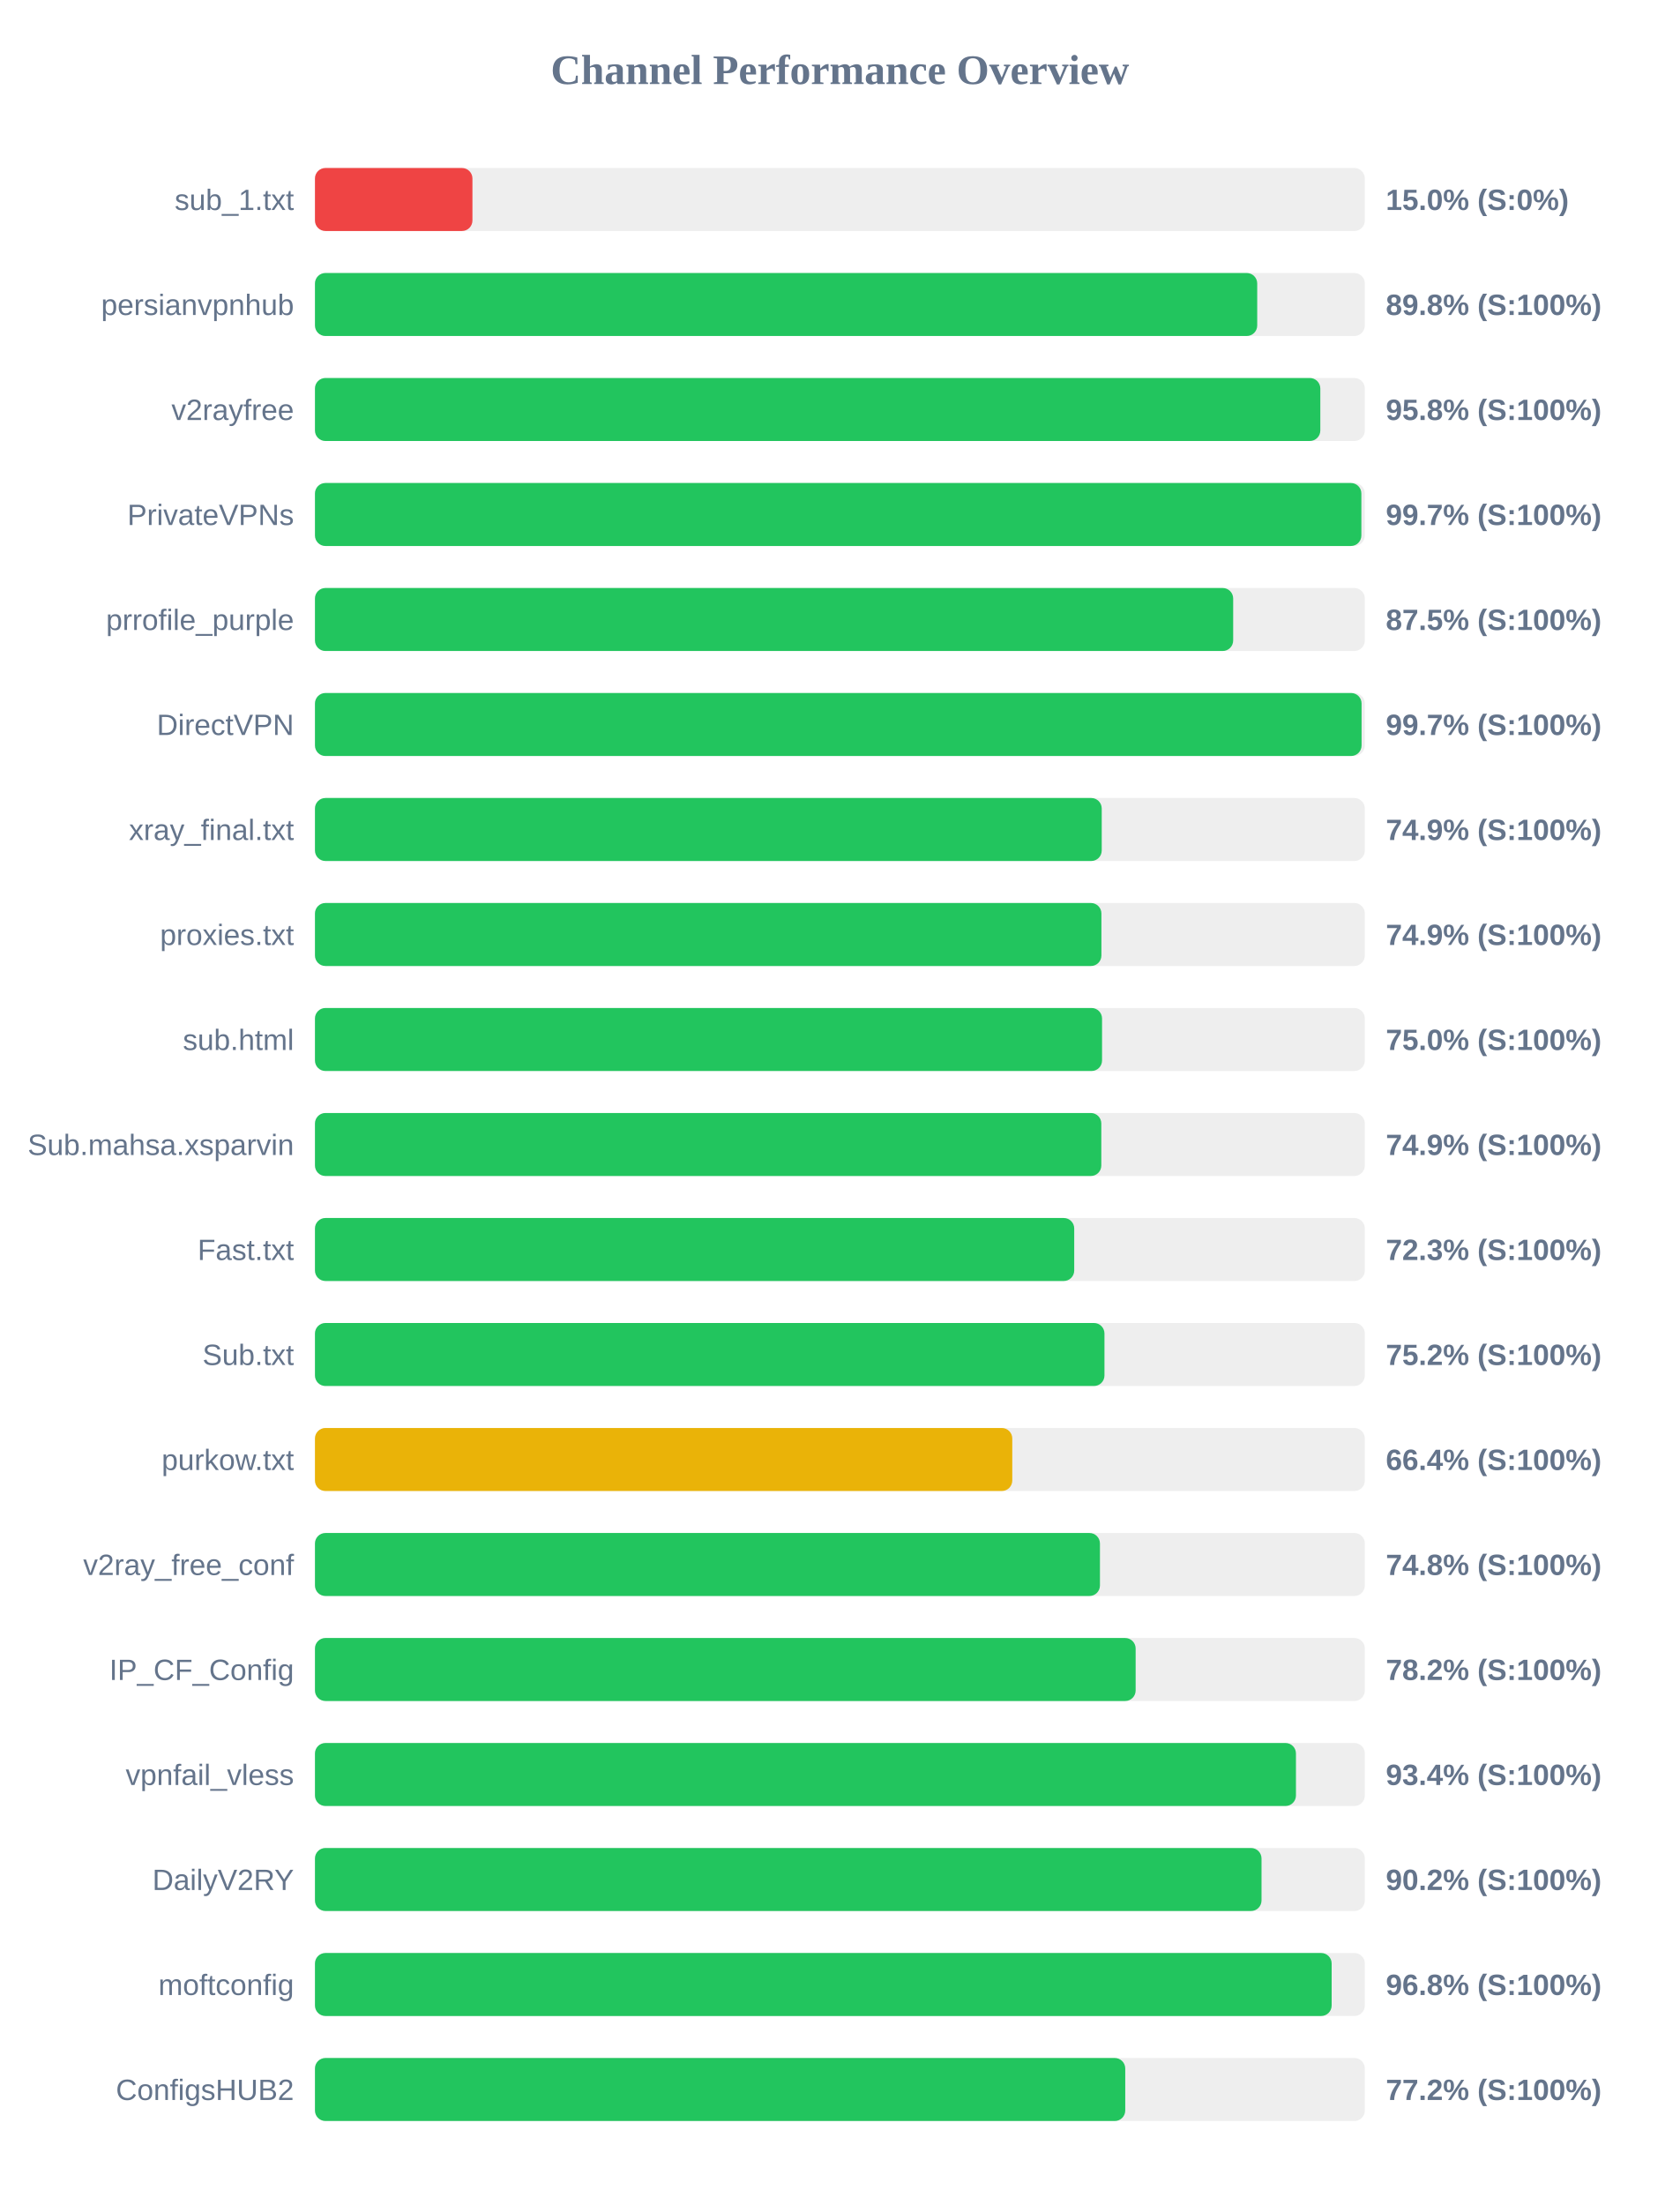
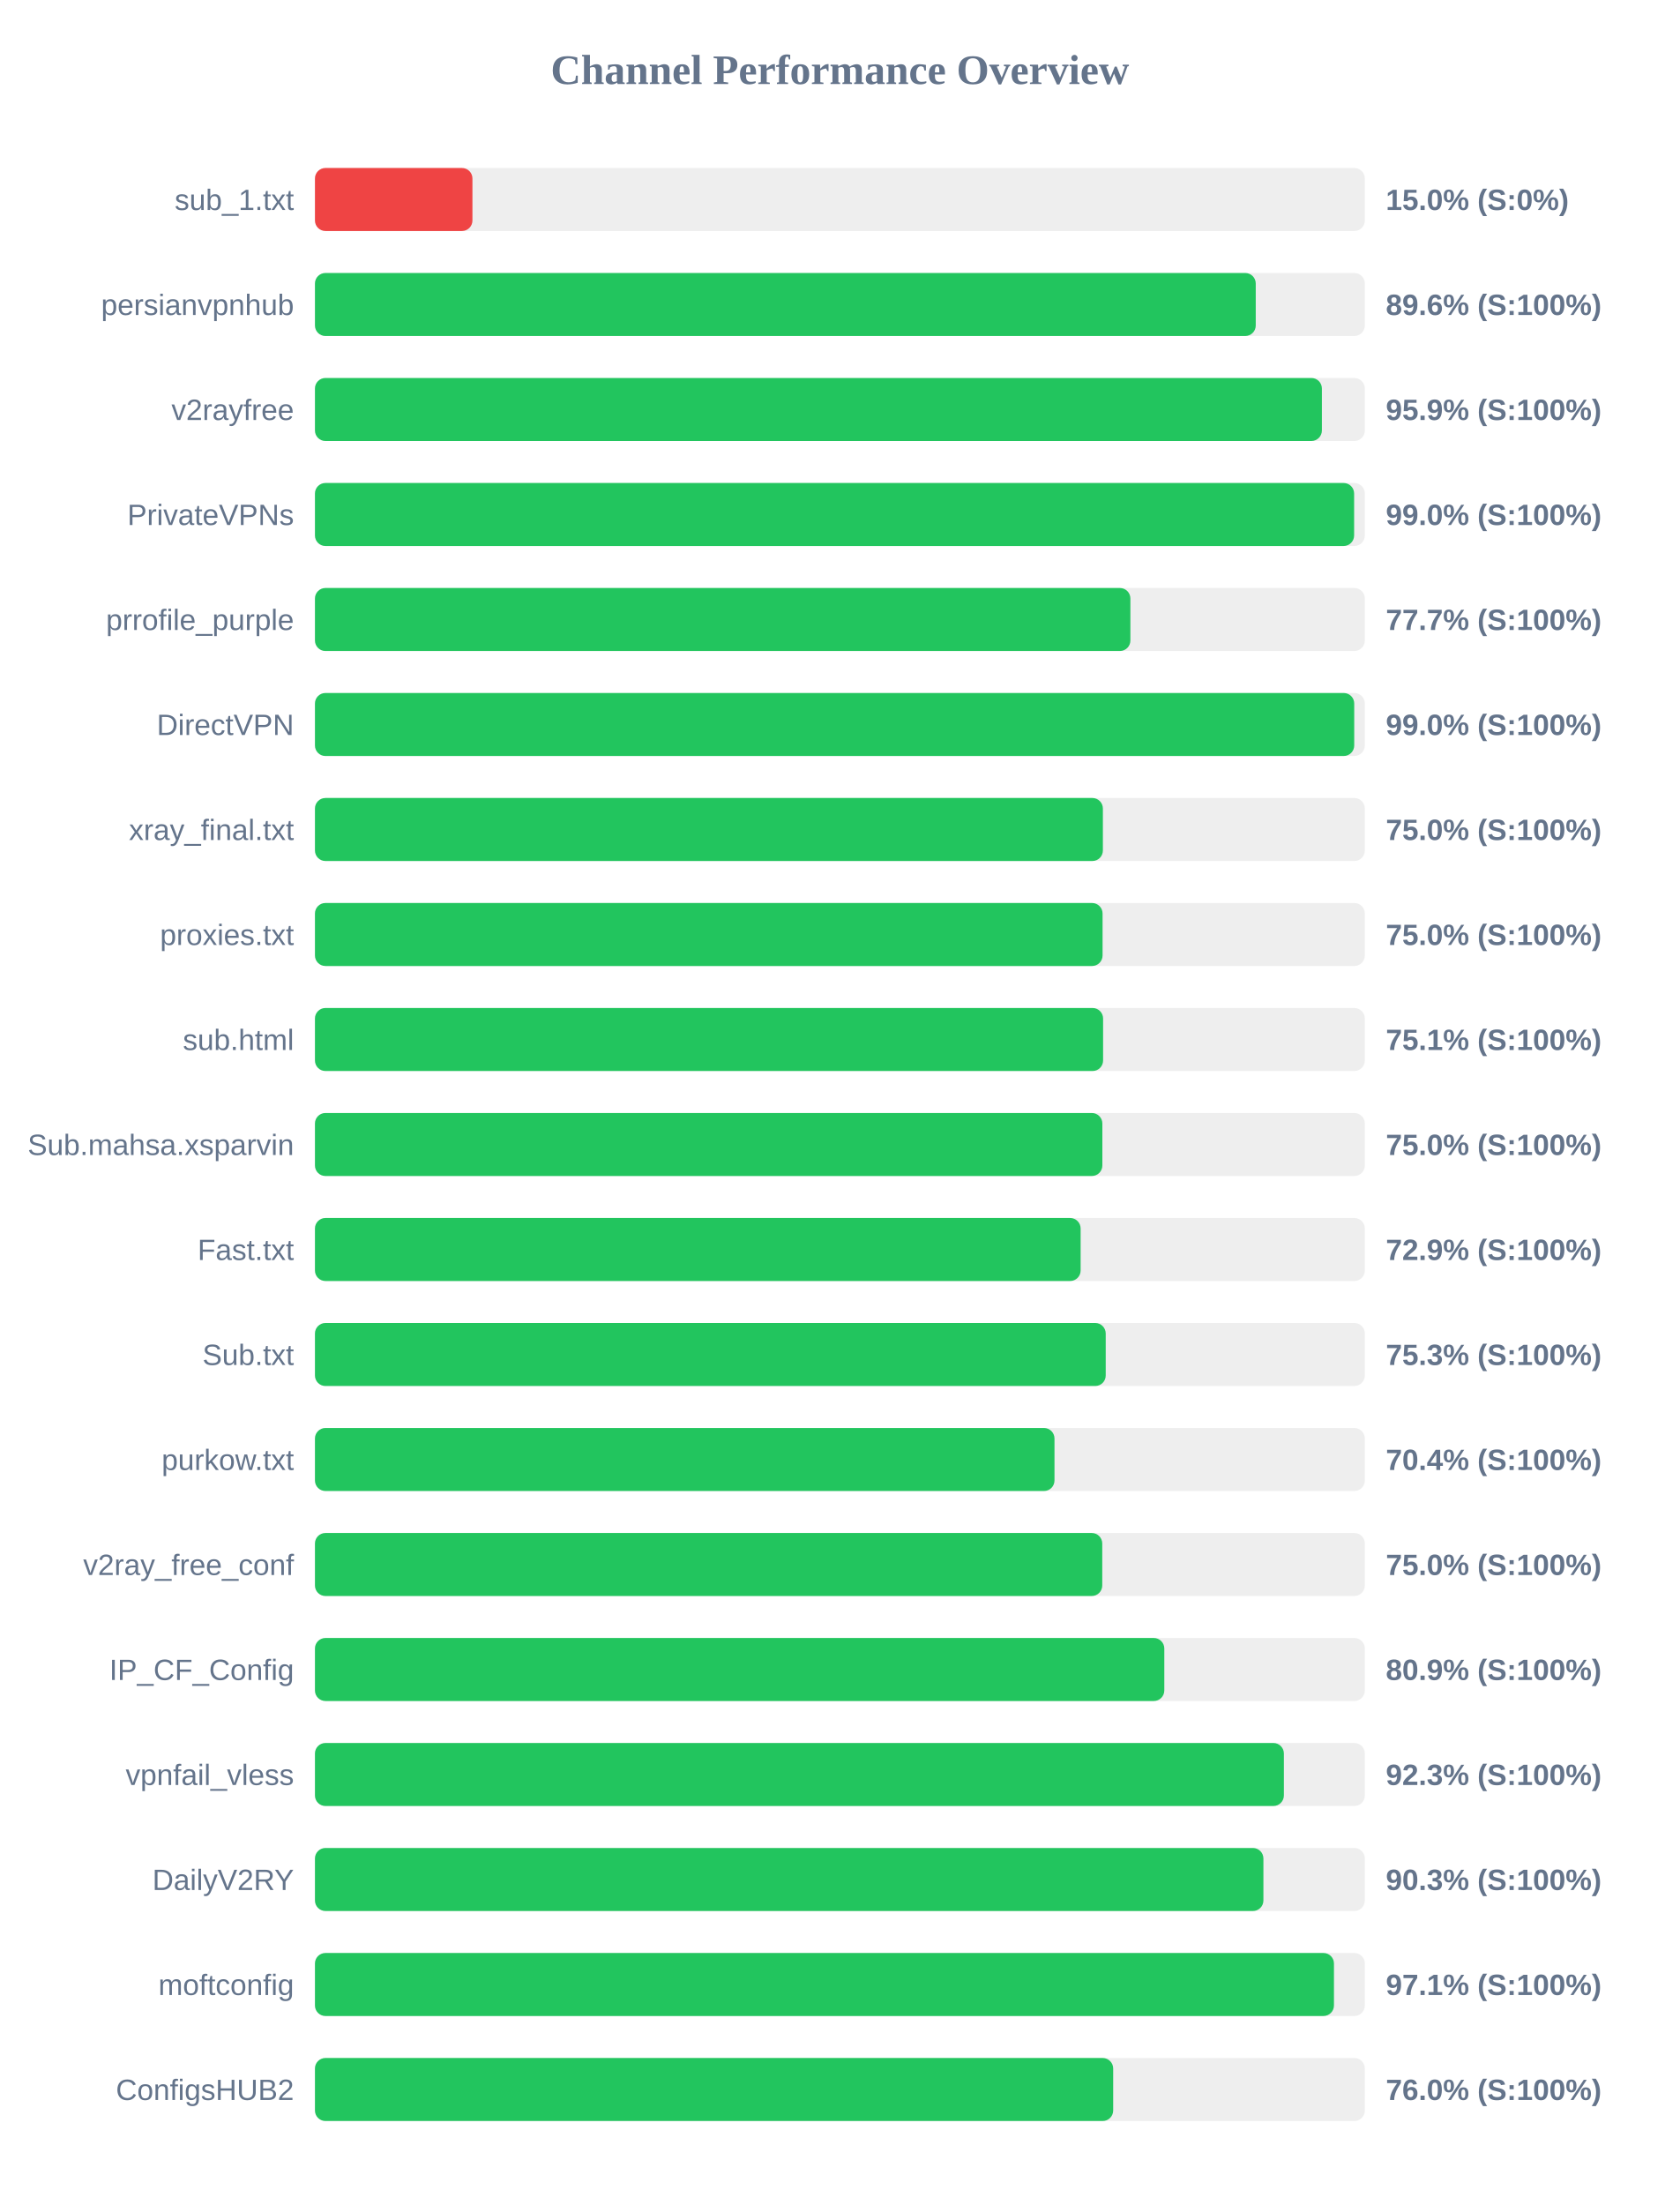
<svg xmlns="http://www.w3.org/2000/svg" width="800" height="1050" version="1.1">
  <style>
        .row { font: 14px Arial; fill: #64748b; }
        .score { font: bold 14px Arial; fill: #64748b; }
    </style>
  <text x="400" y="40" text-anchor="middle" font-size="20px" font-weight="bold" fill="#64748b">Channel Performance Overview</text>
  <rect x="150" y="80" width="500" height="30" fill="#eee" rx="5" />
  <rect x="150" y="80" width="75.0" height="30" fill="#ef4444" rx="5" />
  <text x="140" y="100" text-anchor="end" class="row">sub_1.txt</text>
  <text x="660" y="100" text-anchor="start" class="score">15.0% (S:0%)</text>
  <rect x="150" y="130" width="500" height="30" fill="#eee" rx="5" />
-   <rect x="150" y="130" width="448.75" height="30" fill="#22c55e" rx="5" />
+   <rect x="150" y="130" width="448.05" height="30" fill="#22c55e" rx="5" />
  <text x="140" y="150" text-anchor="end" class="row">persianvpnhub</text>
-   <text x="660" y="150" text-anchor="start" class="score">89.8% (S:100%)</text>
+   <text x="660" y="150" text-anchor="start" class="score">89.6% (S:100%)</text>
  <rect x="150" y="180" width="500" height="30" fill="#eee" rx="5" />
-   <rect x="150" y="180" width="478.8" height="30" fill="#22c55e" rx="5" />
+   <rect x="150" y="180" width="479.55" height="30" fill="#22c55e" rx="5" />
  <text x="140" y="200" text-anchor="end" class="row">v2rayfree</text>
-   <text x="660" y="200" text-anchor="start" class="score">95.8% (S:100%)</text>
+   <text x="660" y="200" text-anchor="start" class="score">95.9% (S:100%)</text>
  <rect x="150" y="230" width="500" height="30" fill="#eee" rx="5" />
-   <rect x="150" y="230" width="498.35" height="30" fill="#22c55e" rx="5" />
+   <rect x="150" y="230" width="494.9" height="30" fill="#22c55e" rx="5" />
  <text x="140" y="250" text-anchor="end" class="row">PrivateVPNs</text>
-   <text x="660" y="250" text-anchor="start" class="score">99.7% (S:100%)</text>
+   <text x="660" y="250" text-anchor="start" class="score">99.0% (S:100%)</text>
  <rect x="150" y="280" width="500" height="30" fill="#eee" rx="5" />
-   <rect x="150" y="280" width="437.3" height="30" fill="#22c55e" rx="5" />
+   <rect x="150" y="280" width="388.35" height="30" fill="#22c55e" rx="5" />
  <text x="140" y="300" text-anchor="end" class="row">prrofile_purple</text>
-   <text x="660" y="300" text-anchor="start" class="score">87.5% (S:100%)</text>
+   <text x="660" y="300" text-anchor="start" class="score">77.7% (S:100%)</text>
  <rect x="150" y="330" width="500" height="30" fill="#eee" rx="5" />
-   <rect x="150" y="330" width="498.45" height="30" fill="#22c55e" rx="5" />
+   <rect x="150" y="330" width="494.95" height="30" fill="#22c55e" rx="5" />
  <text x="140" y="350" text-anchor="end" class="row">DirectVPN</text>
-   <text x="660" y="350" text-anchor="start" class="score">99.7% (S:100%)</text>
+   <text x="660" y="350" text-anchor="start" class="score">99.0% (S:100%)</text>
  <rect x="150" y="380" width="500" height="30" fill="#eee" rx="5" />
-   <rect x="150" y="380" width="374.7" height="30" fill="#22c55e" rx="5" />
+   <rect x="150" y="380" width="375.25" height="30" fill="#22c55e" rx="5" />
  <text x="140" y="400" text-anchor="end" class="row">xray_final.txt</text>
-   <text x="660" y="400" text-anchor="start" class="score">74.9% (S:100%)</text>
+   <text x="660" y="400" text-anchor="start" class="score">75.0% (S:100%)</text>
  <rect x="150" y="430" width="500" height="30" fill="#eee" rx="5" />
-   <rect x="150" y="430" width="374.55" height="30" fill="#22c55e" rx="5" />
+   <rect x="150" y="430" width="375.1" height="30" fill="#22c55e" rx="5" />
  <text x="140" y="450" text-anchor="end" class="row">proxies.txt</text>
-   <text x="660" y="450" text-anchor="start" class="score">74.9% (S:100%)</text>
+   <text x="660" y="450" text-anchor="start" class="score">75.0% (S:100%)</text>
  <rect x="150" y="480" width="500" height="30" fill="#eee" rx="5" />
-   <rect x="150" y="480" width="374.85" height="30" fill="#22c55e" rx="5" />
+   <rect x="150" y="480" width="375.35" height="30" fill="#22c55e" rx="5" />
  <text x="140" y="500" text-anchor="end" class="row">sub.html</text>
-   <text x="660" y="500" text-anchor="start" class="score">75.0% (S:100%)</text>
+   <text x="660" y="500" text-anchor="start" class="score">75.1% (S:100%)</text>
  <rect x="150" y="530" width="500" height="30" fill="#eee" rx="5" />
-   <rect x="150" y="530" width="374.5" height="30" fill="#22c55e" rx="5" />
+   <rect x="150" y="530" width="375.0" height="30" fill="#22c55e" rx="5" />
  <text x="140" y="550" text-anchor="end" class="row">Sub.mahsa.xsparvin</text>
-   <text x="660" y="550" text-anchor="start" class="score">74.9% (S:100%)</text>
+   <text x="660" y="550" text-anchor="start" class="score">75.0% (S:100%)</text>
  <rect x="150" y="580" width="500" height="30" fill="#eee" rx="5" />
-   <rect x="150" y="580" width="361.6" height="30" fill="#22c55e" rx="5" />
+   <rect x="150" y="580" width="364.65" height="30" fill="#22c55e" rx="5" />
  <text x="140" y="600" text-anchor="end" class="row">Fast.txt</text>
-   <text x="660" y="600" text-anchor="start" class="score">72.3% (S:100%)</text>
+   <text x="660" y="600" text-anchor="start" class="score">72.9% (S:100%)</text>
  <rect x="150" y="630" width="500" height="30" fill="#eee" rx="5" />
-   <rect x="150" y="630" width="376.0" height="30" fill="#22c55e" rx="5" />
+   <rect x="150" y="630" width="376.6" height="30" fill="#22c55e" rx="5" />
  <text x="140" y="650" text-anchor="end" class="row">Sub.txt</text>
-   <text x="660" y="650" text-anchor="start" class="score">75.2% (S:100%)</text>
+   <text x="660" y="650" text-anchor="start" class="score">75.3% (S:100%)</text>
  <rect x="150" y="680" width="500" height="30" fill="#eee" rx="5" />
-   <rect x="150" y="680" width="332.1" height="30" fill="#eab308" rx="5" />
+   <rect x="150" y="680" width="352.2" height="30" fill="#22c55e" rx="5" />
  <text x="140" y="700" text-anchor="end" class="row">purkow.txt</text>
-   <text x="660" y="700" text-anchor="start" class="score">66.4% (S:100%)</text>
+   <text x="660" y="700" text-anchor="start" class="score">70.4% (S:100%)</text>
  <rect x="150" y="730" width="500" height="30" fill="#eee" rx="5" />
-   <rect x="150" y="730" width="373.85" height="30" fill="#22c55e" rx="5" />
+   <rect x="150" y="730" width="374.95" height="30" fill="#22c55e" rx="5" />
  <text x="140" y="750" text-anchor="end" class="row">v2ray_free_conf</text>
-   <text x="660" y="750" text-anchor="start" class="score">74.8% (S:100%)</text>
+   <text x="660" y="750" text-anchor="start" class="score">75.0% (S:100%)</text>
  <rect x="150" y="780" width="500" height="30" fill="#eee" rx="5" />
-   <rect x="150" y="780" width="390.85" height="30" fill="#22c55e" rx="5" />
+   <rect x="150" y="780" width="404.5" height="30" fill="#22c55e" rx="5" />
  <text x="140" y="800" text-anchor="end" class="row">IP_CF_Config</text>
-   <text x="660" y="800" text-anchor="start" class="score">78.2% (S:100%)</text>
+   <text x="660" y="800" text-anchor="start" class="score">80.9% (S:100%)</text>
  <rect x="150" y="830" width="500" height="30" fill="#eee" rx="5" />
-   <rect x="150" y="830" width="467.2" height="30" fill="#22c55e" rx="5" />
+   <rect x="150" y="830" width="461.45" height="30" fill="#22c55e" rx="5" />
  <text x="140" y="850" text-anchor="end" class="row">vpnfail_vless</text>
-   <text x="660" y="850" text-anchor="start" class="score">93.4% (S:100%)</text>
+   <text x="660" y="850" text-anchor="start" class="score">92.3% (S:100%)</text>
  <rect x="150" y="880" width="500" height="30" fill="#eee" rx="5" />
-   <rect x="150" y="880" width="450.8" height="30" fill="#22c55e" rx="5" />
+   <rect x="150" y="880" width="451.7" height="30" fill="#22c55e" rx="5" />
  <text x="140" y="900" text-anchor="end" class="row">DailyV2RY</text>
-   <text x="660" y="900" text-anchor="start" class="score">90.2% (S:100%)</text>
+   <text x="660" y="900" text-anchor="start" class="score">90.3% (S:100%)</text>
  <rect x="150" y="930" width="500" height="30" fill="#eee" rx="5" />
-   <rect x="150" y="930" width="484.2" height="30" fill="#22c55e" rx="5" />
+   <rect x="150" y="930" width="485.3" height="30" fill="#22c55e" rx="5" />
  <text x="140" y="950" text-anchor="end" class="row">moftconfig</text>
-   <text x="660" y="950" text-anchor="start" class="score">96.8% (S:100%)</text>
+   <text x="660" y="950" text-anchor="start" class="score">97.1% (S:100%)</text>
  <rect x="150" y="980" width="500" height="30" fill="#eee" rx="5" />
-   <rect x="150" y="980" width="385.9" height="30" fill="#22c55e" rx="5" />
+   <rect x="150" y="980" width="380.15" height="30" fill="#22c55e" rx="5" />
  <text x="140" y="1000" text-anchor="end" class="row">ConfigsHUB2</text>
-   <text x="660" y="1000" text-anchor="start" class="score">77.2% (S:100%)</text>
+   <text x="660" y="1000" text-anchor="start" class="score">76.0% (S:100%)</text>
</svg>
